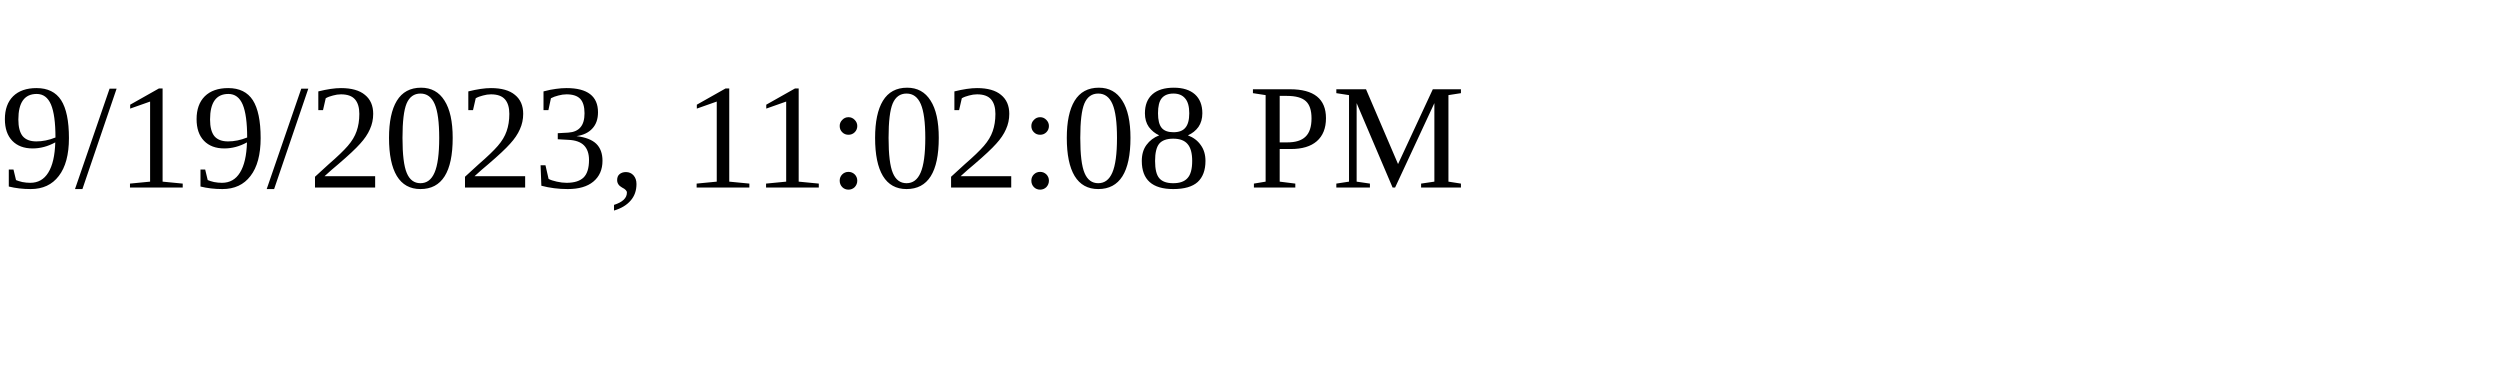
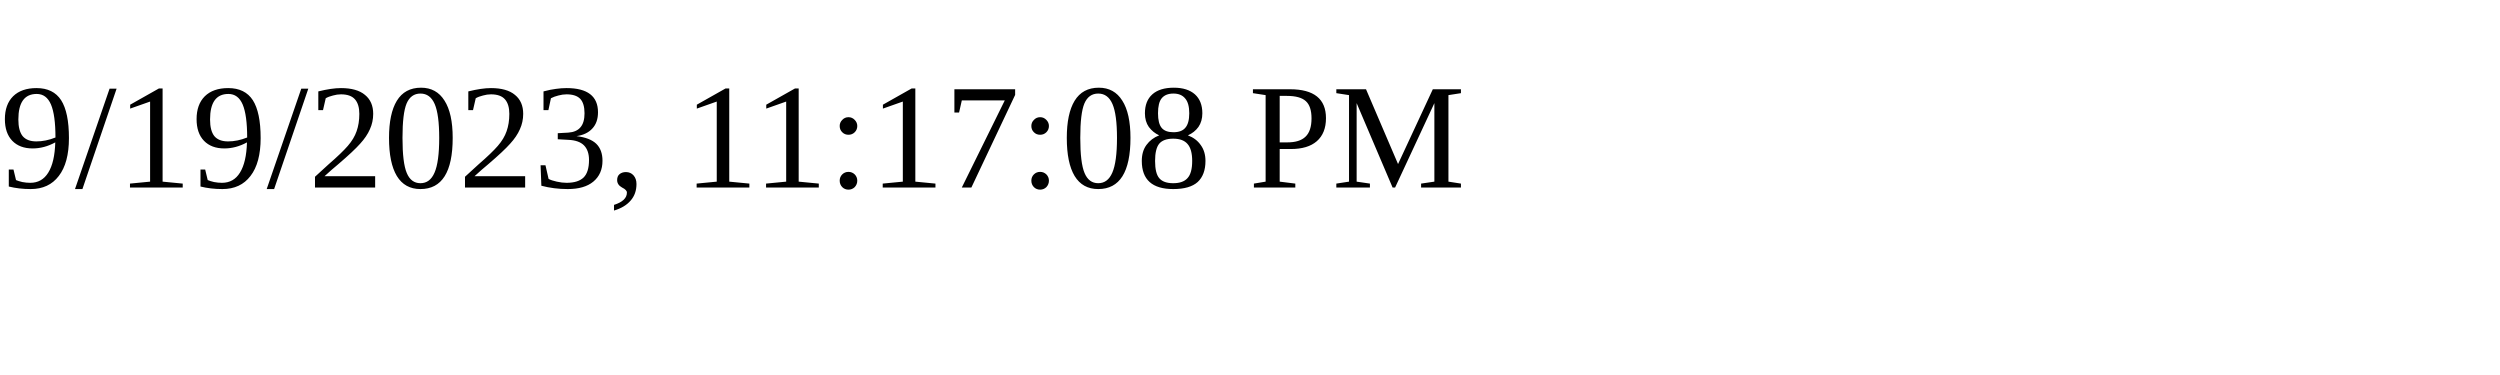
<svg xmlns="http://www.w3.org/2000/svg" height="30" width="200">
-   <text x="0" y="15">9/19/2023, 11:02:08 PM</text>
+   <text x="0" y="15">9/19/2023, 11:17:08 PM</text>
</svg>
